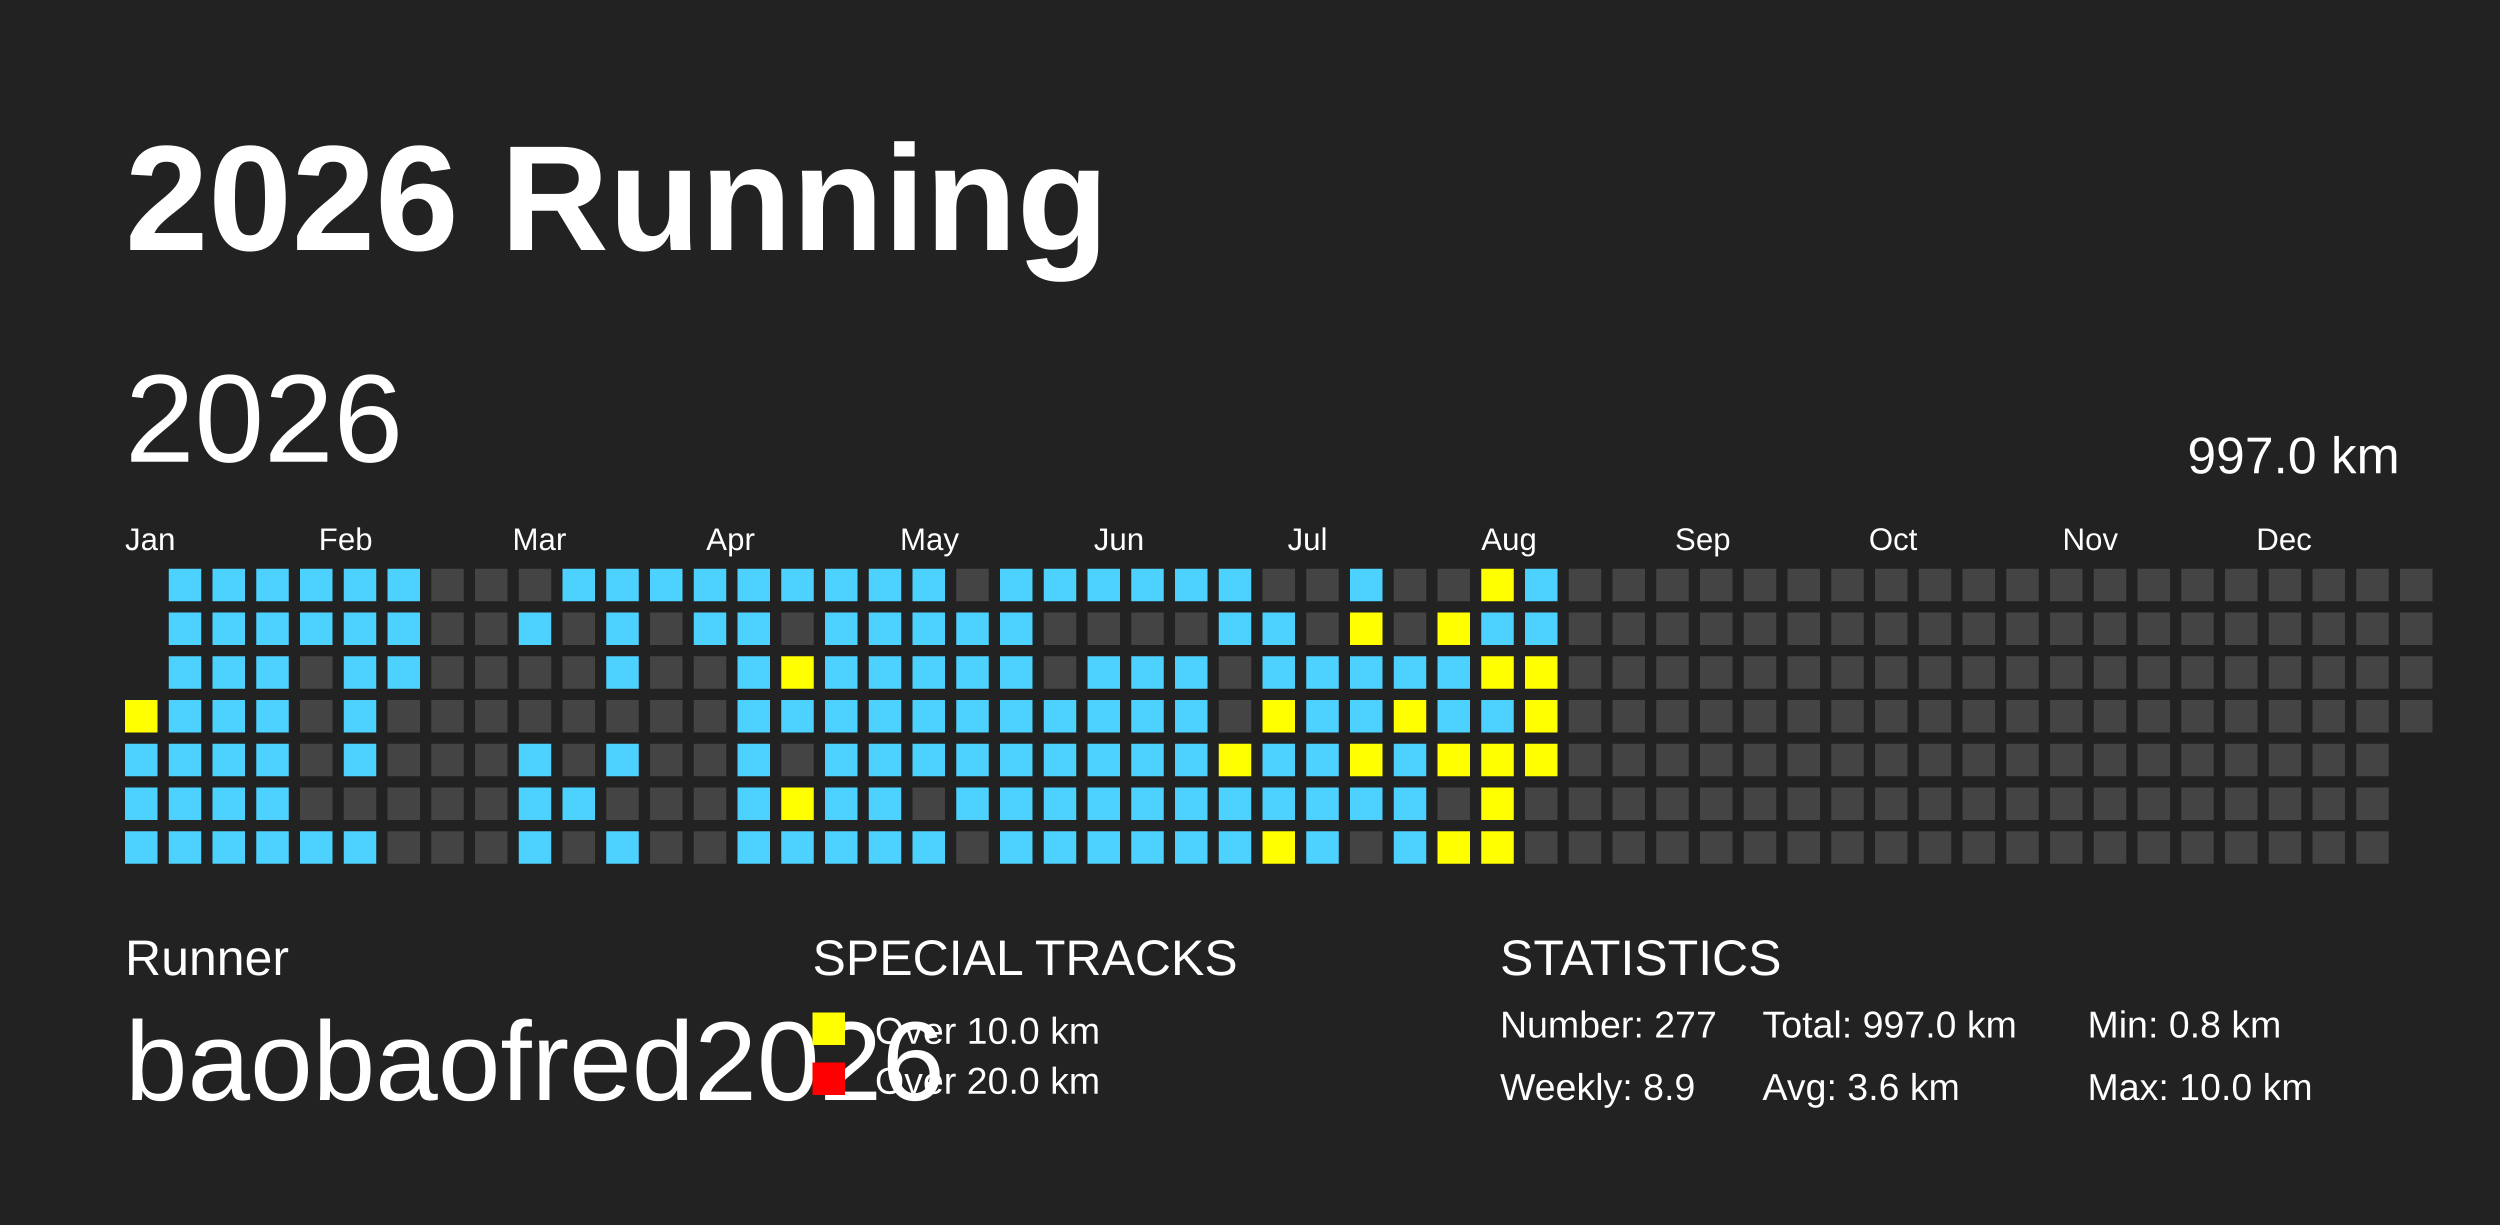
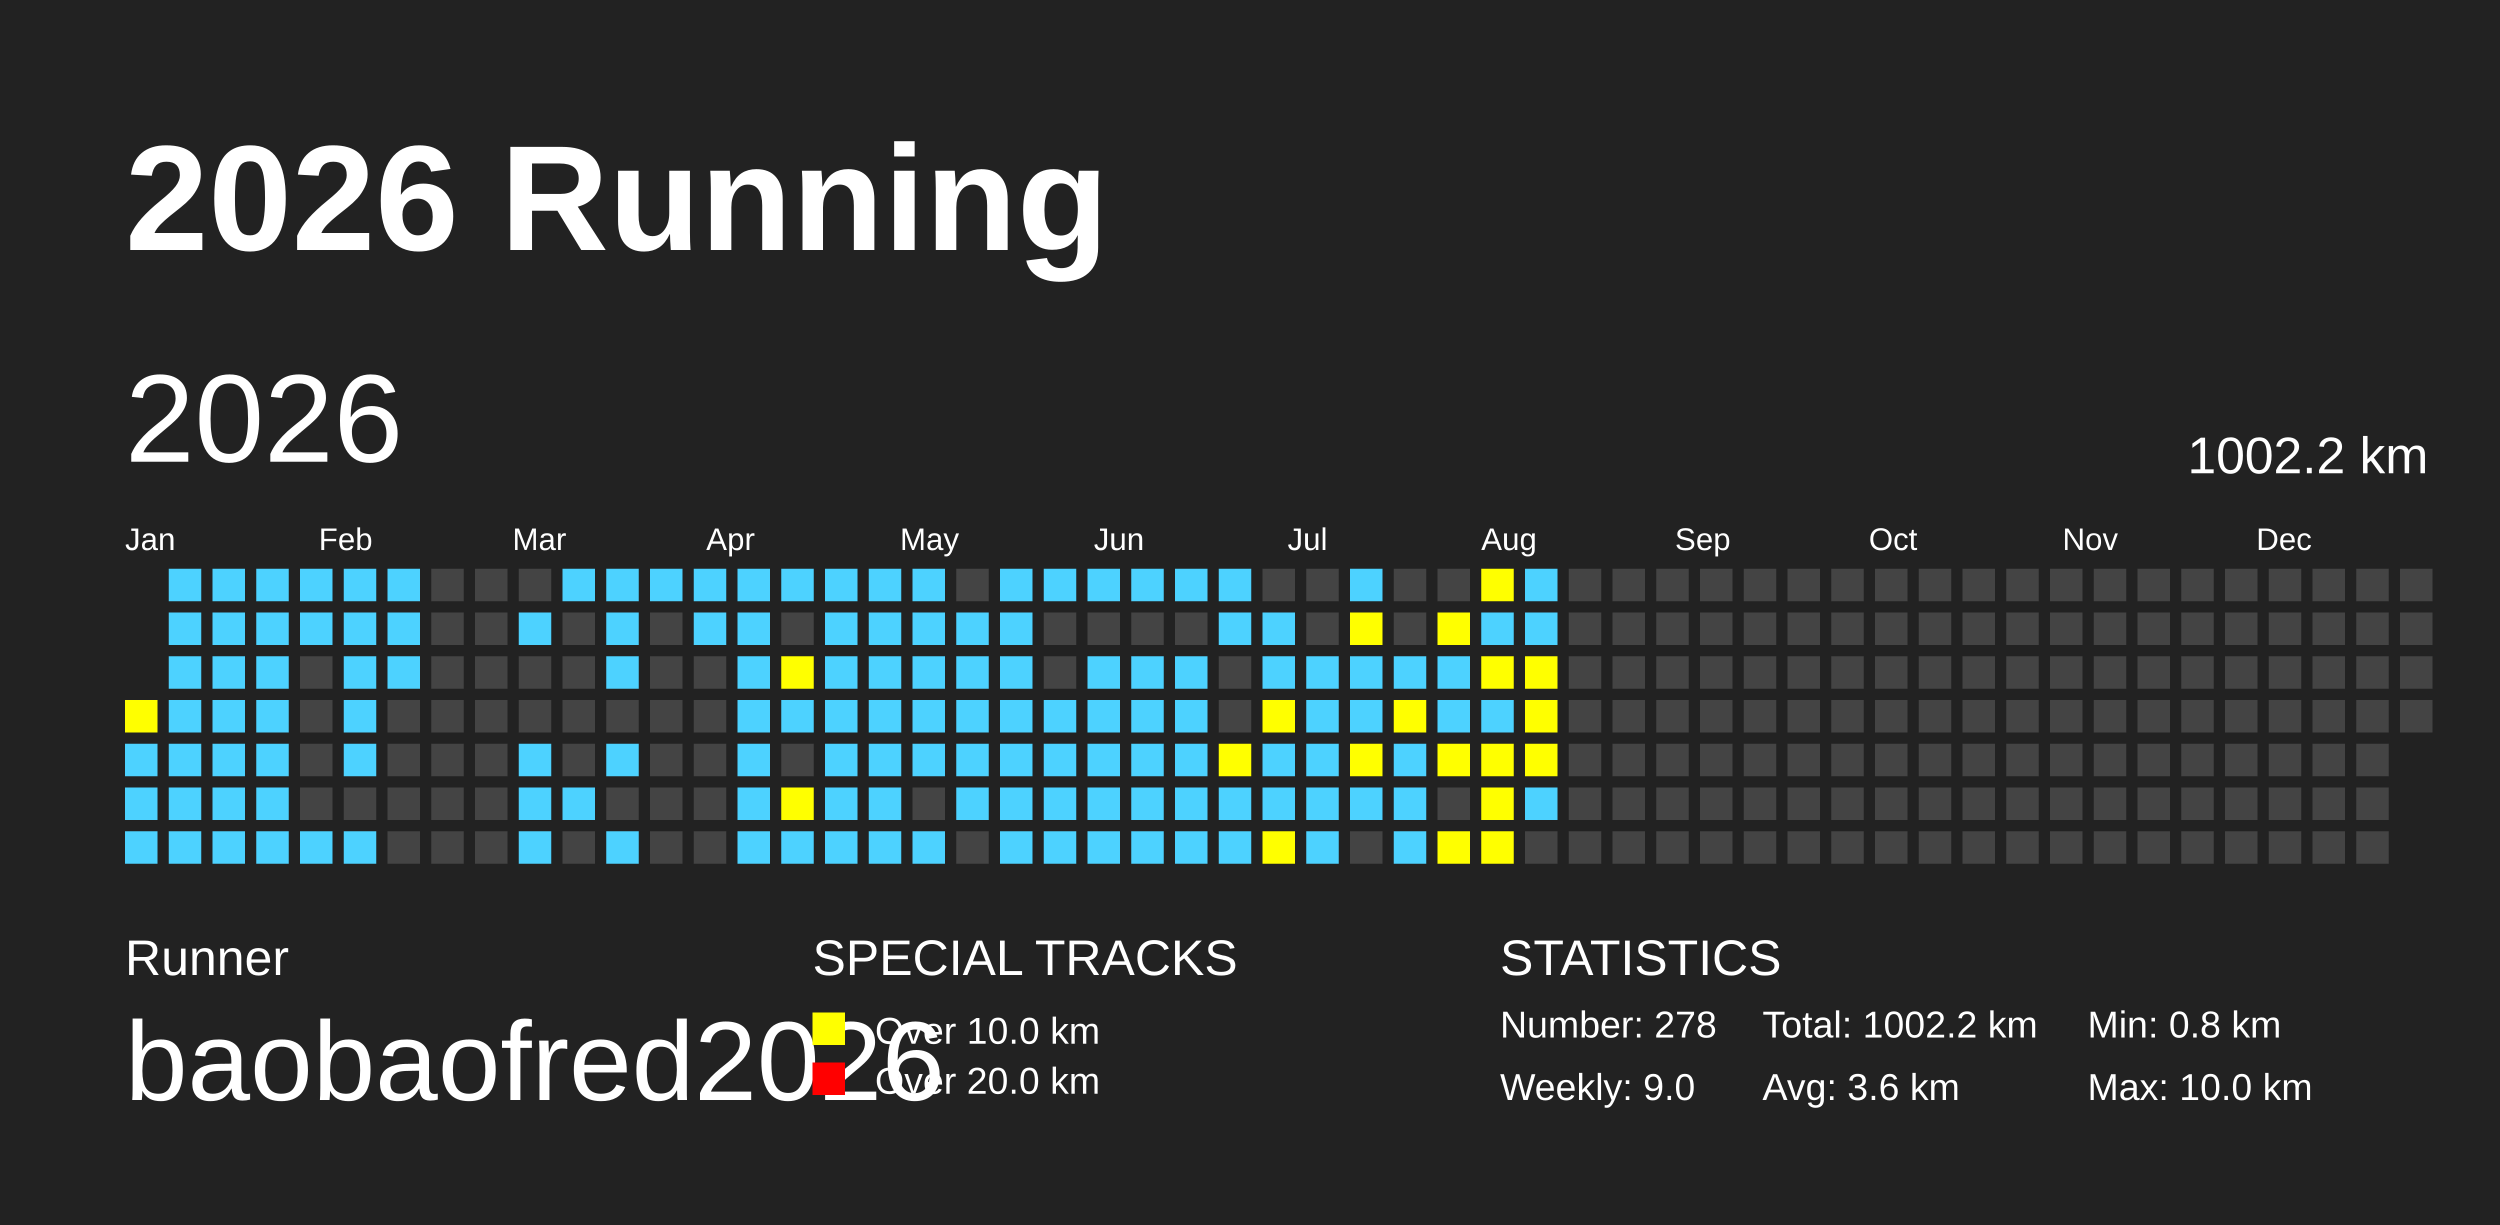
<svg xmlns="http://www.w3.org/2000/svg" baseProfile="full" height="98mm" version="1.1" viewBox="0,0,200,98" width="200mm">
  <defs />
  <rect fill="#222222" height="98" width="200" x="0" y="0" />
  <text fill="#FFFFFF" style="font-size:12px; font-family:Arial; font-weight:bold;" x="10" y="20">2026 Running</text>
  <text fill="#FFFFFF" style="font-size:4px; font-family:Arial" x="10" y="78">Runner</text>
  <text fill="#FFFFFF" style="font-size:9px; font-family:Arial" x="10" y="88">baobaofred2026</text>
  <text fill="#FFFFFF" style="font-size:4px; font-family:Arial" x="65" y="78">SPECIAL TRACKS</text>
  <rect fill="yellow" height="2.6" width="2.6" x="65" y="81" />
  <text fill="#FFFFFF" style="font-size:3px; font-family:Arial" x="70" y="83.5">Over 10.0 km</text>
  <rect fill="red" height="2.6" width="2.6" x="65" y="85" />
  <text fill="#FFFFFF" style="font-size:3px; font-family:Arial" x="70" y="87.5">Over 20.0 km</text>
  <text fill="#FFFFFF" style="font-size:4px; font-family:Arial" x="120" y="78">STATISTICS</text>
-   <text fill="#FFFFFF" style="font-size:3px; font-family:Arial" x="120" y="83">Number: 277</text>
-   <text fill="#FFFFFF" style="font-size:3px; font-family:Arial" x="120" y="88">Weekly: 8.9</text>
-   <text fill="#FFFFFF" style="font-size:3px; font-family:Arial" x="141" y="83">Total: 997.0 km</text>
+   <text fill="#FFFFFF" style="font-size:3px; font-family:Arial" x="120" y="83">Number: 278</text>
+   <text fill="#FFFFFF" style="font-size:3px; font-family:Arial" x="120" y="88">Weekly: 9.0</text>
+   <text fill="#FFFFFF" style="font-size:3px; font-family:Arial" x="141" y="83">Total: 1002.2 km</text>
  <text fill="#FFFFFF" style="font-size:3px; font-family:Arial" x="141" y="88">Avg: 3.6 km</text>
  <text fill="#FFFFFF" style="font-size:3px; font-family:Arial" x="167" y="83">Min: 0.8 km</text>
  <text fill="#FFFFFF" style="font-size:3px; font-family:Arial" x="167" y="88">Max: 10.0 km</text>
  <text dominant-baseline="hanging" fill="#FFFFFF" style="font-size:10.0px; font-family:Arial;" x="10" y="30">2026</text>
-   <text dominant-baseline="hanging" fill="#FFFFFF" style="font-size:4.125px; font-family:Arial;" x="175" y="35">997.0 km</text>
+   <text dominant-baseline="hanging" fill="#FFFFFF" style="font-size:4.125px; font-family:Arial;" x="175" y="35">1002.2 km</text>
  <text fill="#FFFFFF" style="font-size:2.5px; font-family:Arial" x="10.0" y="44">Jan</text>
  <text fill="#FFFFFF" style="font-size:2.5px; font-family:Arial" x="25.5" y="44">Feb</text>
  <text fill="#FFFFFF" style="font-size:2.5px; font-family:Arial" x="41.0" y="44">Mar</text>
  <text fill="#FFFFFF" style="font-size:2.5px; font-family:Arial" x="56.5" y="44">Apr</text>
  <text fill="#FFFFFF" style="font-size:2.5px; font-family:Arial" x="72.0" y="44">May</text>
  <text fill="#FFFFFF" style="font-size:2.5px; font-family:Arial" x="87.5" y="44">Jun</text>
  <text fill="#FFFFFF" style="font-size:2.5px; font-family:Arial" x="103.0" y="44">Jul</text>
  <text fill="#FFFFFF" style="font-size:2.5px; font-family:Arial" x="118.5" y="44">Aug</text>
  <text fill="#FFFFFF" style="font-size:2.5px; font-family:Arial" x="134.0" y="44">Sep</text>
  <text fill="#FFFFFF" style="font-size:2.5px; font-family:Arial" x="149.5" y="44">Oct</text>
  <text fill="#FFFFFF" style="font-size:2.5px; font-family:Arial" x="165.0" y="44">Nov</text>
  <text fill="#FFFFFF" style="font-size:2.5px; font-family:Arial" x="180.5" y="44">Dec</text>
  <rect fill="yellow" height="2.6" width="2.6" x="10.0" y="56.0" />
  <rect fill="#4DD2FF" height="2.6" width="2.6" x="10.0" y="59.5" />
  <rect fill="#4DD2FF" height="2.6" width="2.6" x="10.0" y="63.0" />
  <rect fill="#4DD2FF" height="2.6" width="2.6" x="10.0" y="66.5" />
  <rect fill="#4DD2FF" height="2.6" width="2.6" x="13.5" y="45.5" />
  <rect fill="#4DD2FF" height="2.6" width="2.6" x="13.5" y="49.0" />
  <rect fill="#4DD2FF" height="2.6" width="2.6" x="13.5" y="52.5" />
  <rect fill="#4DD2FF" height="2.6" width="2.6" x="13.5" y="56.0" />
  <rect fill="#4DD2FF" height="2.6" width="2.6" x="13.5" y="59.5" />
  <rect fill="#4DD2FF" height="2.6" width="2.6" x="13.5" y="63.0" />
  <rect fill="#4DD2FF" height="2.6" width="2.6" x="13.5" y="66.5" />
  <rect fill="#4DD2FF" height="2.6" width="2.6" x="17.0" y="45.5" />
  <rect fill="#4DD2FF" height="2.6" width="2.6" x="17.0" y="49.0" />
  <rect fill="#4DD2FF" height="2.6" width="2.6" x="17.0" y="52.5" />
  <rect fill="#4DD2FF" height="2.6" width="2.6" x="17.0" y="56.0" />
  <rect fill="#4DD2FF" height="2.6" width="2.6" x="17.0" y="59.5" />
  <rect fill="#4DD2FF" height="2.6" width="2.6" x="17.0" y="63.0" />
  <rect fill="#4DD2FF" height="2.6" width="2.6" x="17.0" y="66.5" />
  <rect fill="#4DD2FF" height="2.6" width="2.6" x="20.5" y="45.5" />
  <rect fill="#4DD2FF" height="2.6" width="2.6" x="20.5" y="49.0" />
  <rect fill="#4DD2FF" height="2.6" width="2.6" x="20.5" y="52.5" />
  <rect fill="#4DD2FF" height="2.6" width="2.6" x="20.5" y="56.0" />
  <rect fill="#4DD2FF" height="2.6" width="2.6" x="20.5" y="59.5" />
  <rect fill="#4DD2FF" height="2.6" width="2.6" x="20.5" y="63.0" />
  <rect fill="#4DD2FF" height="2.6" width="2.6" x="20.5" y="66.5" />
  <rect fill="#4DD2FF" height="2.6" width="2.6" x="24.0" y="45.5" />
  <rect fill="#4DD2FF" height="2.6" width="2.6" x="24.0" y="49.0" />
  <rect fill="#444444" height="2.6" width="2.6" x="24.0" y="52.5" />
  <rect fill="#444444" height="2.6" width="2.6" x="24.0" y="56.0" />
  <rect fill="#444444" height="2.6" width="2.6" x="24.0" y="59.5" />
  <rect fill="#444444" height="2.6" width="2.6" x="24.0" y="63.0" />
  <rect fill="#4DD2FF" height="2.6" width="2.6" x="24.0" y="66.5" />
  <rect fill="#4DD2FF" height="2.6" width="2.6" x="27.5" y="45.5" />
  <rect fill="#4DD2FF" height="2.6" width="2.6" x="27.5" y="49.0" />
  <rect fill="#4DD2FF" height="2.6" width="2.6" x="27.5" y="52.5" />
  <rect fill="#4DD2FF" height="2.6" width="2.6" x="27.5" y="56.0" />
  <rect fill="#4DD2FF" height="2.6" width="2.6" x="27.5" y="59.5" />
  <rect fill="#444444" height="2.6" width="2.6" x="27.5" y="63.0" />
  <rect fill="#4DD2FF" height="2.6" width="2.6" x="27.5" y="66.5" />
  <rect fill="#4DD2FF" height="2.6" width="2.6" x="31.0" y="45.5" />
  <rect fill="#4DD2FF" height="2.6" width="2.6" x="31.0" y="49.0" />
  <rect fill="#4DD2FF" height="2.6" width="2.6" x="31.0" y="52.5" />
  <rect fill="#444444" height="2.6" width="2.6" x="31.0" y="56.0" />
  <rect fill="#444444" height="2.6" width="2.6" x="31.0" y="59.5" />
  <rect fill="#444444" height="2.6" width="2.6" x="31.0" y="63.0" />
  <rect fill="#444444" height="2.6" width="2.6" x="31.0" y="66.5" />
  <rect fill="#444444" height="2.6" width="2.6" x="34.5" y="45.5" />
  <rect fill="#444444" height="2.6" width="2.6" x="34.5" y="49.0" />
  <rect fill="#444444" height="2.6" width="2.6" x="34.5" y="52.5" />
  <rect fill="#444444" height="2.6" width="2.6" x="34.5" y="56.0" />
  <rect fill="#444444" height="2.6" width="2.6" x="34.5" y="59.5" />
  <rect fill="#444444" height="2.6" width="2.6" x="34.5" y="63.0" />
  <rect fill="#444444" height="2.6" width="2.6" x="34.5" y="66.5" />
  <rect fill="#444444" height="2.6" width="2.6" x="38.0" y="45.5" />
  <rect fill="#444444" height="2.6" width="2.6" x="38.0" y="49.0" />
  <rect fill="#444444" height="2.6" width="2.6" x="38.0" y="52.5" />
  <rect fill="#444444" height="2.6" width="2.6" x="38.0" y="56.0" />
  <rect fill="#444444" height="2.6" width="2.6" x="38.0" y="59.5" />
  <rect fill="#444444" height="2.6" width="2.6" x="38.0" y="63.0" />
  <rect fill="#444444" height="2.6" width="2.6" x="38.0" y="66.5" />
  <rect fill="#444444" height="2.6" width="2.6" x="41.5" y="45.5" />
  <rect fill="#4DD2FF" height="2.6" width="2.6" x="41.5" y="49.0" />
  <rect fill="#444444" height="2.6" width="2.6" x="41.5" y="52.5" />
  <rect fill="#444444" height="2.6" width="2.6" x="41.5" y="56.0" />
  <rect fill="#4DD2FF" height="2.6" width="2.6" x="41.5" y="59.5" />
  <rect fill="#4DD2FF" height="2.6" width="2.6" x="41.5" y="63.0" />
  <rect fill="#4DD2FF" height="2.6" width="2.6" x="41.5" y="66.5" />
  <rect fill="#4DD2FF" height="2.6" width="2.6" x="45.0" y="45.5" />
  <rect fill="#444444" height="2.6" width="2.6" x="45.0" y="49.0" />
  <rect fill="#444444" height="2.6" width="2.6" x="45.0" y="52.5" />
  <rect fill="#444444" height="2.6" width="2.6" x="45.0" y="56.0" />
  <rect fill="#444444" height="2.6" width="2.6" x="45.0" y="59.5" />
  <rect fill="#4DD2FF" height="2.6" width="2.6" x="45.0" y="63.0" />
  <rect fill="#444444" height="2.6" width="2.6" x="45.0" y="66.5" />
  <rect fill="#4DD2FF" height="2.6" width="2.6" x="48.5" y="45.5" />
  <rect fill="#4DD2FF" height="2.6" width="2.6" x="48.5" y="49.0" />
  <rect fill="#4DD2FF" height="2.6" width="2.6" x="48.5" y="52.5" />
  <rect fill="#444444" height="2.6" width="2.6" x="48.5" y="56.0" />
  <rect fill="#4DD2FF" height="2.6" width="2.6" x="48.5" y="59.5" />
  <rect fill="#444444" height="2.6" width="2.6" x="48.5" y="63.0" />
  <rect fill="#4DD2FF" height="2.6" width="2.6" x="48.5" y="66.5" />
  <rect fill="#4DD2FF" height="2.6" width="2.6" x="52.0" y="45.5" />
  <rect fill="#444444" height="2.6" width="2.6" x="52.0" y="49.0" />
  <rect fill="#444444" height="2.6" width="2.6" x="52.0" y="52.5" />
  <rect fill="#444444" height="2.6" width="2.6" x="52.0" y="56.0" />
  <rect fill="#444444" height="2.6" width="2.6" x="52.0" y="59.5" />
  <rect fill="#444444" height="2.6" width="2.6" x="52.0" y="63.0" />
  <rect fill="#444444" height="2.6" width="2.6" x="52.0" y="66.5" />
  <rect fill="#4DD2FF" height="2.6" width="2.6" x="55.5" y="45.5" />
  <rect fill="#4DD2FF" height="2.6" width="2.6" x="55.5" y="49.0" />
  <rect fill="#444444" height="2.6" width="2.6" x="55.5" y="52.5" />
  <rect fill="#444444" height="2.6" width="2.6" x="55.5" y="56.0" />
  <rect fill="#444444" height="2.6" width="2.6" x="55.5" y="59.5" />
  <rect fill="#444444" height="2.6" width="2.6" x="55.5" y="63.0" />
  <rect fill="#444444" height="2.6" width="2.6" x="55.5" y="66.5" />
  <rect fill="#4DD2FF" height="2.6" width="2.6" x="59.0" y="45.5" />
  <rect fill="#4DD2FF" height="2.6" width="2.6" x="59.0" y="49.0" />
  <rect fill="#4DD2FF" height="2.6" width="2.6" x="59.0" y="52.5" />
  <rect fill="#4DD2FF" height="2.6" width="2.6" x="59.0" y="56.0" />
  <rect fill="#4DD2FF" height="2.6" width="2.6" x="59.0" y="59.5" />
  <rect fill="#4DD2FF" height="2.6" width="2.6" x="59.0" y="63.0" />
  <rect fill="#4DD2FF" height="2.6" width="2.6" x="59.0" y="66.5" />
  <rect fill="#4DD2FF" height="2.6" width="2.6" x="62.5" y="45.5" />
  <rect fill="#444444" height="2.6" width="2.6" x="62.5" y="49.0" />
  <rect fill="yellow" height="2.6" width="2.6" x="62.5" y="52.5" />
  <rect fill="#4DD2FF" height="2.6" width="2.6" x="62.5" y="56.0" />
  <rect fill="#444444" height="2.6" width="2.6" x="62.5" y="59.5" />
  <rect fill="yellow" height="2.6" width="2.6" x="62.5" y="63.0" />
  <rect fill="#4DD2FF" height="2.6" width="2.6" x="62.5" y="66.5" />
  <rect fill="#4DD2FF" height="2.6" width="2.6" x="66.0" y="45.5" />
  <rect fill="#4DD2FF" height="2.6" width="2.6" x="66.0" y="49.0" />
  <rect fill="#4DD2FF" height="2.6" width="2.6" x="66.0" y="52.5" />
  <rect fill="#4DD2FF" height="2.6" width="2.6" x="66.0" y="56.0" />
  <rect fill="#4DD2FF" height="2.6" width="2.6" x="66.0" y="59.5" />
  <rect fill="#4DD2FF" height="2.6" width="2.6" x="66.0" y="63.0" />
  <rect fill="#4DD2FF" height="2.6" width="2.6" x="66.0" y="66.5" />
  <rect fill="#4DD2FF" height="2.6" width="2.6" x="69.5" y="45.5" />
  <rect fill="#4DD2FF" height="2.6" width="2.6" x="69.5" y="49.0" />
  <rect fill="#4DD2FF" height="2.6" width="2.6" x="69.5" y="52.5" />
  <rect fill="#4DD2FF" height="2.6" width="2.6" x="69.5" y="56.0" />
  <rect fill="#4DD2FF" height="2.6" width="2.6" x="69.5" y="59.5" />
  <rect fill="#4DD2FF" height="2.6" width="2.6" x="69.5" y="63.0" />
  <rect fill="#4DD2FF" height="2.6" width="2.6" x="69.5" y="66.5" />
  <rect fill="#4DD2FF" height="2.6" width="2.6" x="73.0" y="45.5" />
  <rect fill="#4DD2FF" height="2.6" width="2.6" x="73.0" y="49.0" />
  <rect fill="#4DD2FF" height="2.6" width="2.6" x="73.0" y="52.5" />
  <rect fill="#4DD2FF" height="2.6" width="2.6" x="73.0" y="56.0" />
  <rect fill="#4DD2FF" height="2.6" width="2.6" x="73.0" y="59.5" />
  <rect fill="#444444" height="2.6" width="2.6" x="73.0" y="63.0" />
  <rect fill="#4DD2FF" height="2.6" width="2.6" x="73.0" y="66.5" />
  <rect fill="#444444" height="2.6" width="2.6" x="76.5" y="45.5" />
  <rect fill="#4DD2FF" height="2.6" width="2.6" x="76.5" y="49.0" />
  <rect fill="#4DD2FF" height="2.6" width="2.6" x="76.5" y="52.5" />
  <rect fill="#4DD2FF" height="2.6" width="2.6" x="76.5" y="56.0" />
  <rect fill="#4DD2FF" height="2.6" width="2.6" x="76.5" y="59.5" />
  <rect fill="#4DD2FF" height="2.6" width="2.6" x="76.5" y="63.0" />
  <rect fill="#444444" height="2.6" width="2.6" x="76.5" y="66.5" />
  <rect fill="#4DD2FF" height="2.6" width="2.6" x="80.0" y="45.5" />
  <rect fill="#4DD2FF" height="2.6" width="2.6" x="80.0" y="49.0" />
  <rect fill="#4DD2FF" height="2.6" width="2.6" x="80.0" y="52.5" />
  <rect fill="#4DD2FF" height="2.6" width="2.6" x="80.0" y="56.0" />
  <rect fill="#4DD2FF" height="2.6" width="2.6" x="80.0" y="59.5" />
  <rect fill="#4DD2FF" height="2.6" width="2.6" x="80.0" y="63.0" />
  <rect fill="#4DD2FF" height="2.6" width="2.6" x="80.0" y="66.5" />
  <rect fill="#4DD2FF" height="2.6" width="2.6" x="83.5" y="45.5" />
  <rect fill="#444444" height="2.6" width="2.6" x="83.5" y="49.0" />
  <rect fill="#444444" height="2.6" width="2.6" x="83.5" y="52.5" />
  <rect fill="#4DD2FF" height="2.6" width="2.6" x="83.5" y="56.0" />
  <rect fill="#4DD2FF" height="2.6" width="2.6" x="83.5" y="59.5" />
  <rect fill="#4DD2FF" height="2.6" width="2.6" x="83.5" y="63.0" />
  <rect fill="#4DD2FF" height="2.6" width="2.6" x="83.5" y="66.5" />
  <rect fill="#4DD2FF" height="2.6" width="2.6" x="87.0" y="45.5" />
  <rect fill="#444444" height="2.6" width="2.6" x="87.0" y="49.0" />
  <rect fill="#4DD2FF" height="2.6" width="2.6" x="87.0" y="52.5" />
  <rect fill="#4DD2FF" height="2.6" width="2.6" x="87.0" y="56.0" />
  <rect fill="#4DD2FF" height="2.6" width="2.6" x="87.0" y="59.5" />
  <rect fill="#4DD2FF" height="2.6" width="2.6" x="87.0" y="63.0" />
  <rect fill="#4DD2FF" height="2.6" width="2.6" x="87.0" y="66.5" />
  <rect fill="#4DD2FF" height="2.6" width="2.6" x="90.5" y="45.5" />
  <rect fill="#444444" height="2.6" width="2.6" x="90.5" y="49.0" />
  <rect fill="#4DD2FF" height="2.6" width="2.6" x="90.5" y="52.5" />
  <rect fill="#4DD2FF" height="2.6" width="2.6" x="90.5" y="56.0" />
  <rect fill="#4DD2FF" height="2.6" width="2.6" x="90.5" y="59.5" />
  <rect fill="#4DD2FF" height="2.6" width="2.6" x="90.5" y="63.0" />
  <rect fill="#4DD2FF" height="2.6" width="2.6" x="90.5" y="66.5" />
  <rect fill="#4DD2FF" height="2.6" width="2.6" x="94.0" y="45.5" />
  <rect fill="#444444" height="2.6" width="2.6" x="94.0" y="49.0" />
  <rect fill="#4DD2FF" height="2.6" width="2.6" x="94.0" y="52.5" />
  <rect fill="#4DD2FF" height="2.6" width="2.6" x="94.0" y="56.0" />
  <rect fill="#4DD2FF" height="2.6" width="2.6" x="94.0" y="59.5" />
  <rect fill="#4DD2FF" height="2.6" width="2.6" x="94.0" y="63.0" />
  <rect fill="#4DD2FF" height="2.6" width="2.6" x="94.0" y="66.5" />
  <rect fill="#4DD2FF" height="2.6" width="2.6" x="97.5" y="45.5" />
  <rect fill="#4DD2FF" height="2.6" width="2.6" x="97.5" y="49.0" />
  <rect fill="#444444" height="2.6" width="2.6" x="97.5" y="52.5" />
  <rect fill="#444444" height="2.6" width="2.6" x="97.5" y="56.0" />
  <rect fill="yellow" height="2.6" width="2.6" x="97.5" y="59.5" />
  <rect fill="#4DD2FF" height="2.6" width="2.6" x="97.5" y="63.0" />
  <rect fill="#4DD2FF" height="2.6" width="2.6" x="97.5" y="66.5" />
  <rect fill="#444444" height="2.6" width="2.6" x="101.0" y="45.5" />
  <rect fill="#4DD2FF" height="2.6" width="2.6" x="101.0" y="49.0" />
  <rect fill="#4DD2FF" height="2.6" width="2.6" x="101.0" y="52.5" />
  <rect fill="yellow" height="2.6" width="2.6" x="101.0" y="56.0" />
  <rect fill="#4DD2FF" height="2.6" width="2.6" x="101.0" y="59.5" />
  <rect fill="#4DD2FF" height="2.6" width="2.6" x="101.0" y="63.0" />
  <rect fill="yellow" height="2.6" width="2.6" x="101.0" y="66.5" />
  <rect fill="#444444" height="2.6" width="2.6" x="104.5" y="45.5" />
  <rect fill="#444444" height="2.6" width="2.6" x="104.5" y="49.0" />
  <rect fill="#4DD2FF" height="2.6" width="2.6" x="104.5" y="52.5" />
  <rect fill="#4DD2FF" height="2.6" width="2.6" x="104.5" y="56.0" />
  <rect fill="#4DD2FF" height="2.6" width="2.6" x="104.5" y="59.5" />
  <rect fill="#4DD2FF" height="2.6" width="2.6" x="104.5" y="63.0" />
  <rect fill="#4DD2FF" height="2.6" width="2.6" x="104.5" y="66.5" />
  <rect fill="#4DD2FF" height="2.6" width="2.6" x="108.0" y="45.5" />
  <rect fill="yellow" height="2.6" width="2.6" x="108.0" y="49.0" />
  <rect fill="#4DD2FF" height="2.6" width="2.6" x="108.0" y="52.5" />
  <rect fill="#4DD2FF" height="2.6" width="2.6" x="108.0" y="56.0" />
  <rect fill="yellow" height="2.6" width="2.6" x="108.0" y="59.5" />
  <rect fill="#4DD2FF" height="2.6" width="2.6" x="108.0" y="63.0" />
  <rect fill="#444444" height="2.6" width="2.6" x="108.0" y="66.5" />
  <rect fill="#444444" height="2.6" width="2.6" x="111.5" y="45.5" />
  <rect fill="#444444" height="2.6" width="2.6" x="111.5" y="49.0" />
  <rect fill="#4DD2FF" height="2.6" width="2.6" x="111.5" y="52.5" />
  <rect fill="yellow" height="2.6" width="2.6" x="111.5" y="56.0" />
  <rect fill="#4DD2FF" height="2.6" width="2.6" x="111.5" y="59.5" />
  <rect fill="#4DD2FF" height="2.6" width="2.6" x="111.5" y="63.0" />
  <rect fill="#4DD2FF" height="2.6" width="2.6" x="111.5" y="66.5" />
  <rect fill="#444444" height="2.6" width="2.6" x="115.0" y="45.5" />
  <rect fill="yellow" height="2.6" width="2.6" x="115.0" y="49.0" />
  <rect fill="#4DD2FF" height="2.6" width="2.6" x="115.0" y="52.5" />
  <rect fill="#4DD2FF" height="2.6" width="2.6" x="115.0" y="56.0" />
  <rect fill="yellow" height="2.6" width="2.6" x="115.0" y="59.5" />
  <rect fill="#444444" height="2.6" width="2.6" x="115.0" y="63.0" />
  <rect fill="yellow" height="2.6" width="2.6" x="115.0" y="66.5" />
  <rect fill="yellow" height="2.6" width="2.6" x="118.5" y="45.5" />
  <rect fill="#4DD2FF" height="2.6" width="2.6" x="118.5" y="49.0" />
  <rect fill="yellow" height="2.6" width="2.6" x="118.5" y="52.5" />
  <rect fill="#4DD2FF" height="2.6" width="2.6" x="118.5" y="56.0" />
  <rect fill="yellow" height="2.6" width="2.6" x="118.5" y="59.5" />
  <rect fill="yellow" height="2.6" width="2.6" x="118.5" y="63.0" />
  <rect fill="yellow" height="2.6" width="2.6" x="118.5" y="66.5" />
  <rect fill="#4DD2FF" height="2.6" width="2.6" x="122.0" y="45.5" />
  <rect fill="#4DD2FF" height="2.6" width="2.6" x="122.0" y="49.0" />
  <rect fill="yellow" height="2.6" width="2.6" x="122.0" y="52.5" />
  <rect fill="yellow" height="2.6" width="2.6" x="122.0" y="56.0" />
  <rect fill="yellow" height="2.6" width="2.6" x="122.0" y="59.5" />
-   <rect fill="#444444" height="2.6" width="2.6" x="122.0" y="63.0" />
+   <rect fill="#4DD2FF" height="2.6" width="2.6" x="122.0" y="63.0" />
  <rect fill="#444444" height="2.6" width="2.6" x="122.0" y="66.5" />
  <rect fill="#444444" height="2.6" width="2.6" x="125.5" y="45.5" />
  <rect fill="#444444" height="2.6" width="2.6" x="125.5" y="49.0" />
  <rect fill="#444444" height="2.6" width="2.6" x="125.5" y="52.5" />
  <rect fill="#444444" height="2.6" width="2.6" x="125.5" y="56.0" />
  <rect fill="#444444" height="2.6" width="2.6" x="125.5" y="59.5" />
  <rect fill="#444444" height="2.6" width="2.6" x="125.5" y="63.0" />
  <rect fill="#444444" height="2.6" width="2.6" x="125.5" y="66.5" />
  <rect fill="#444444" height="2.6" width="2.6" x="129.0" y="45.5" />
  <rect fill="#444444" height="2.6" width="2.6" x="129.0" y="49.0" />
  <rect fill="#444444" height="2.6" width="2.6" x="129.0" y="52.5" />
  <rect fill="#444444" height="2.6" width="2.6" x="129.0" y="56.0" />
  <rect fill="#444444" height="2.6" width="2.6" x="129.0" y="59.5" />
  <rect fill="#444444" height="2.6" width="2.6" x="129.0" y="63.0" />
  <rect fill="#444444" height="2.6" width="2.6" x="129.0" y="66.5" />
  <rect fill="#444444" height="2.6" width="2.6" x="132.5" y="45.5" />
  <rect fill="#444444" height="2.6" width="2.6" x="132.5" y="49.0" />
  <rect fill="#444444" height="2.6" width="2.6" x="132.5" y="52.5" />
  <rect fill="#444444" height="2.6" width="2.6" x="132.5" y="56.0" />
  <rect fill="#444444" height="2.6" width="2.6" x="132.5" y="59.5" />
  <rect fill="#444444" height="2.6" width="2.6" x="132.5" y="63.0" />
  <rect fill="#444444" height="2.6" width="2.6" x="132.5" y="66.5" />
  <rect fill="#444444" height="2.6" width="2.6" x="136.0" y="45.5" />
  <rect fill="#444444" height="2.6" width="2.6" x="136.0" y="49.0" />
  <rect fill="#444444" height="2.6" width="2.6" x="136.0" y="52.5" />
  <rect fill="#444444" height="2.6" width="2.6" x="136.0" y="56.0" />
  <rect fill="#444444" height="2.6" width="2.6" x="136.0" y="59.5" />
  <rect fill="#444444" height="2.6" width="2.6" x="136.0" y="63.0" />
  <rect fill="#444444" height="2.6" width="2.6" x="136.0" y="66.5" />
  <rect fill="#444444" height="2.6" width="2.6" x="139.5" y="45.5" />
  <rect fill="#444444" height="2.6" width="2.6" x="139.5" y="49.0" />
  <rect fill="#444444" height="2.6" width="2.6" x="139.5" y="52.5" />
  <rect fill="#444444" height="2.6" width="2.6" x="139.5" y="56.0" />
  <rect fill="#444444" height="2.6" width="2.6" x="139.5" y="59.5" />
  <rect fill="#444444" height="2.6" width="2.6" x="139.5" y="63.0" />
  <rect fill="#444444" height="2.6" width="2.6" x="139.5" y="66.5" />
  <rect fill="#444444" height="2.6" width="2.6" x="143.0" y="45.5" />
  <rect fill="#444444" height="2.6" width="2.6" x="143.0" y="49.0" />
  <rect fill="#444444" height="2.6" width="2.6" x="143.0" y="52.5" />
  <rect fill="#444444" height="2.6" width="2.6" x="143.0" y="56.0" />
  <rect fill="#444444" height="2.6" width="2.6" x="143.0" y="59.5" />
  <rect fill="#444444" height="2.6" width="2.6" x="143.0" y="63.0" />
  <rect fill="#444444" height="2.6" width="2.6" x="143.0" y="66.5" />
  <rect fill="#444444" height="2.6" width="2.6" x="146.5" y="45.5" />
  <rect fill="#444444" height="2.6" width="2.6" x="146.5" y="49.0" />
  <rect fill="#444444" height="2.6" width="2.6" x="146.5" y="52.5" />
  <rect fill="#444444" height="2.6" width="2.6" x="146.5" y="56.0" />
  <rect fill="#444444" height="2.6" width="2.6" x="146.5" y="59.5" />
  <rect fill="#444444" height="2.6" width="2.6" x="146.5" y="63.0" />
  <rect fill="#444444" height="2.6" width="2.6" x="146.5" y="66.5" />
  <rect fill="#444444" height="2.6" width="2.6" x="150.0" y="45.5" />
  <rect fill="#444444" height="2.6" width="2.6" x="150.0" y="49.0" />
  <rect fill="#444444" height="2.6" width="2.6" x="150.0" y="52.5" />
  <rect fill="#444444" height="2.6" width="2.6" x="150.0" y="56.0" />
  <rect fill="#444444" height="2.6" width="2.6" x="150.0" y="59.5" />
  <rect fill="#444444" height="2.6" width="2.6" x="150.0" y="63.0" />
  <rect fill="#444444" height="2.6" width="2.6" x="150.0" y="66.5" />
  <rect fill="#444444" height="2.6" width="2.6" x="153.5" y="45.5" />
  <rect fill="#444444" height="2.6" width="2.6" x="153.5" y="49.0" />
  <rect fill="#444444" height="2.6" width="2.6" x="153.5" y="52.5" />
  <rect fill="#444444" height="2.6" width="2.6" x="153.5" y="56.0" />
  <rect fill="#444444" height="2.6" width="2.6" x="153.5" y="59.5" />
  <rect fill="#444444" height="2.6" width="2.6" x="153.5" y="63.0" />
  <rect fill="#444444" height="2.6" width="2.6" x="153.5" y="66.5" />
  <rect fill="#444444" height="2.6" width="2.6" x="157.0" y="45.5" />
  <rect fill="#444444" height="2.6" width="2.6" x="157.0" y="49.0" />
  <rect fill="#444444" height="2.6" width="2.6" x="157.0" y="52.5" />
  <rect fill="#444444" height="2.6" width="2.6" x="157.0" y="56.0" />
  <rect fill="#444444" height="2.6" width="2.6" x="157.0" y="59.5" />
  <rect fill="#444444" height="2.6" width="2.6" x="157.0" y="63.0" />
  <rect fill="#444444" height="2.6" width="2.6" x="157.0" y="66.5" />
  <rect fill="#444444" height="2.6" width="2.6" x="160.5" y="45.5" />
  <rect fill="#444444" height="2.6" width="2.6" x="160.5" y="49.0" />
  <rect fill="#444444" height="2.6" width="2.6" x="160.5" y="52.5" />
  <rect fill="#444444" height="2.6" width="2.6" x="160.5" y="56.0" />
  <rect fill="#444444" height="2.6" width="2.6" x="160.5" y="59.5" />
  <rect fill="#444444" height="2.6" width="2.6" x="160.5" y="63.0" />
  <rect fill="#444444" height="2.6" width="2.6" x="160.5" y="66.5" />
  <rect fill="#444444" height="2.6" width="2.6" x="164.0" y="45.5" />
  <rect fill="#444444" height="2.6" width="2.6" x="164.0" y="49.0" />
  <rect fill="#444444" height="2.6" width="2.6" x="164.0" y="52.5" />
  <rect fill="#444444" height="2.6" width="2.6" x="164.0" y="56.0" />
  <rect fill="#444444" height="2.6" width="2.6" x="164.0" y="59.5" />
  <rect fill="#444444" height="2.6" width="2.6" x="164.0" y="63.0" />
  <rect fill="#444444" height="2.6" width="2.6" x="164.0" y="66.5" />
  <rect fill="#444444" height="2.6" width="2.6" x="167.5" y="45.5" />
  <rect fill="#444444" height="2.6" width="2.6" x="167.5" y="49.0" />
  <rect fill="#444444" height="2.6" width="2.6" x="167.5" y="52.5" />
  <rect fill="#444444" height="2.6" width="2.6" x="167.5" y="56.0" />
  <rect fill="#444444" height="2.6" width="2.6" x="167.5" y="59.5" />
  <rect fill="#444444" height="2.6" width="2.6" x="167.5" y="63.0" />
  <rect fill="#444444" height="2.6" width="2.6" x="167.5" y="66.5" />
  <rect fill="#444444" height="2.6" width="2.6" x="171.0" y="45.5" />
  <rect fill="#444444" height="2.6" width="2.6" x="171.0" y="49.0" />
  <rect fill="#444444" height="2.6" width="2.6" x="171.0" y="52.5" />
  <rect fill="#444444" height="2.6" width="2.6" x="171.0" y="56.0" />
  <rect fill="#444444" height="2.6" width="2.6" x="171.0" y="59.5" />
  <rect fill="#444444" height="2.6" width="2.6" x="171.0" y="63.0" />
  <rect fill="#444444" height="2.6" width="2.6" x="171.0" y="66.5" />
  <rect fill="#444444" height="2.6" width="2.6" x="174.5" y="45.5" />
  <rect fill="#444444" height="2.6" width="2.6" x="174.5" y="49.0" />
  <rect fill="#444444" height="2.6" width="2.6" x="174.5" y="52.5" />
  <rect fill="#444444" height="2.6" width="2.6" x="174.5" y="56.0" />
  <rect fill="#444444" height="2.6" width="2.6" x="174.5" y="59.5" />
  <rect fill="#444444" height="2.6" width="2.6" x="174.5" y="63.0" />
  <rect fill="#444444" height="2.6" width="2.6" x="174.5" y="66.5" />
  <rect fill="#444444" height="2.6" width="2.6" x="178.0" y="45.5" />
  <rect fill="#444444" height="2.6" width="2.6" x="178.0" y="49.0" />
  <rect fill="#444444" height="2.6" width="2.6" x="178.0" y="52.5" />
  <rect fill="#444444" height="2.6" width="2.6" x="178.0" y="56.0" />
  <rect fill="#444444" height="2.6" width="2.6" x="178.0" y="59.5" />
  <rect fill="#444444" height="2.6" width="2.6" x="178.0" y="63.0" />
  <rect fill="#444444" height="2.6" width="2.6" x="178.0" y="66.5" />
  <rect fill="#444444" height="2.6" width="2.6" x="181.5" y="45.5" />
  <rect fill="#444444" height="2.6" width="2.6" x="181.5" y="49.0" />
  <rect fill="#444444" height="2.6" width="2.6" x="181.5" y="52.5" />
  <rect fill="#444444" height="2.6" width="2.6" x="181.5" y="56.0" />
  <rect fill="#444444" height="2.6" width="2.6" x="181.5" y="59.5" />
  <rect fill="#444444" height="2.6" width="2.6" x="181.5" y="63.0" />
  <rect fill="#444444" height="2.6" width="2.6" x="181.5" y="66.5" />
  <rect fill="#444444" height="2.6" width="2.6" x="185.0" y="45.5" />
  <rect fill="#444444" height="2.6" width="2.6" x="185.0" y="49.0" />
  <rect fill="#444444" height="2.6" width="2.6" x="185.0" y="52.5" />
  <rect fill="#444444" height="2.6" width="2.6" x="185.0" y="56.0" />
  <rect fill="#444444" height="2.6" width="2.6" x="185.0" y="59.5" />
  <rect fill="#444444" height="2.6" width="2.6" x="185.0" y="63.0" />
  <rect fill="#444444" height="2.6" width="2.6" x="185.0" y="66.5" />
  <rect fill="#444444" height="2.6" width="2.6" x="188.5" y="45.5" />
  <rect fill="#444444" height="2.6" width="2.6" x="188.5" y="49.0" />
  <rect fill="#444444" height="2.6" width="2.6" x="188.5" y="52.5" />
  <rect fill="#444444" height="2.6" width="2.6" x="188.5" y="56.0" />
  <rect fill="#444444" height="2.6" width="2.6" x="188.5" y="59.5" />
  <rect fill="#444444" height="2.6" width="2.6" x="188.5" y="63.0" />
  <rect fill="#444444" height="2.6" width="2.6" x="188.5" y="66.5" />
  <rect fill="#444444" height="2.6" width="2.6" x="192.0" y="45.5" />
  <rect fill="#444444" height="2.6" width="2.6" x="192.0" y="49.0" />
  <rect fill="#444444" height="2.6" width="2.6" x="192.0" y="52.5" />
  <rect fill="#444444" height="2.6" width="2.6" x="192.0" y="56.0" />
</svg>
